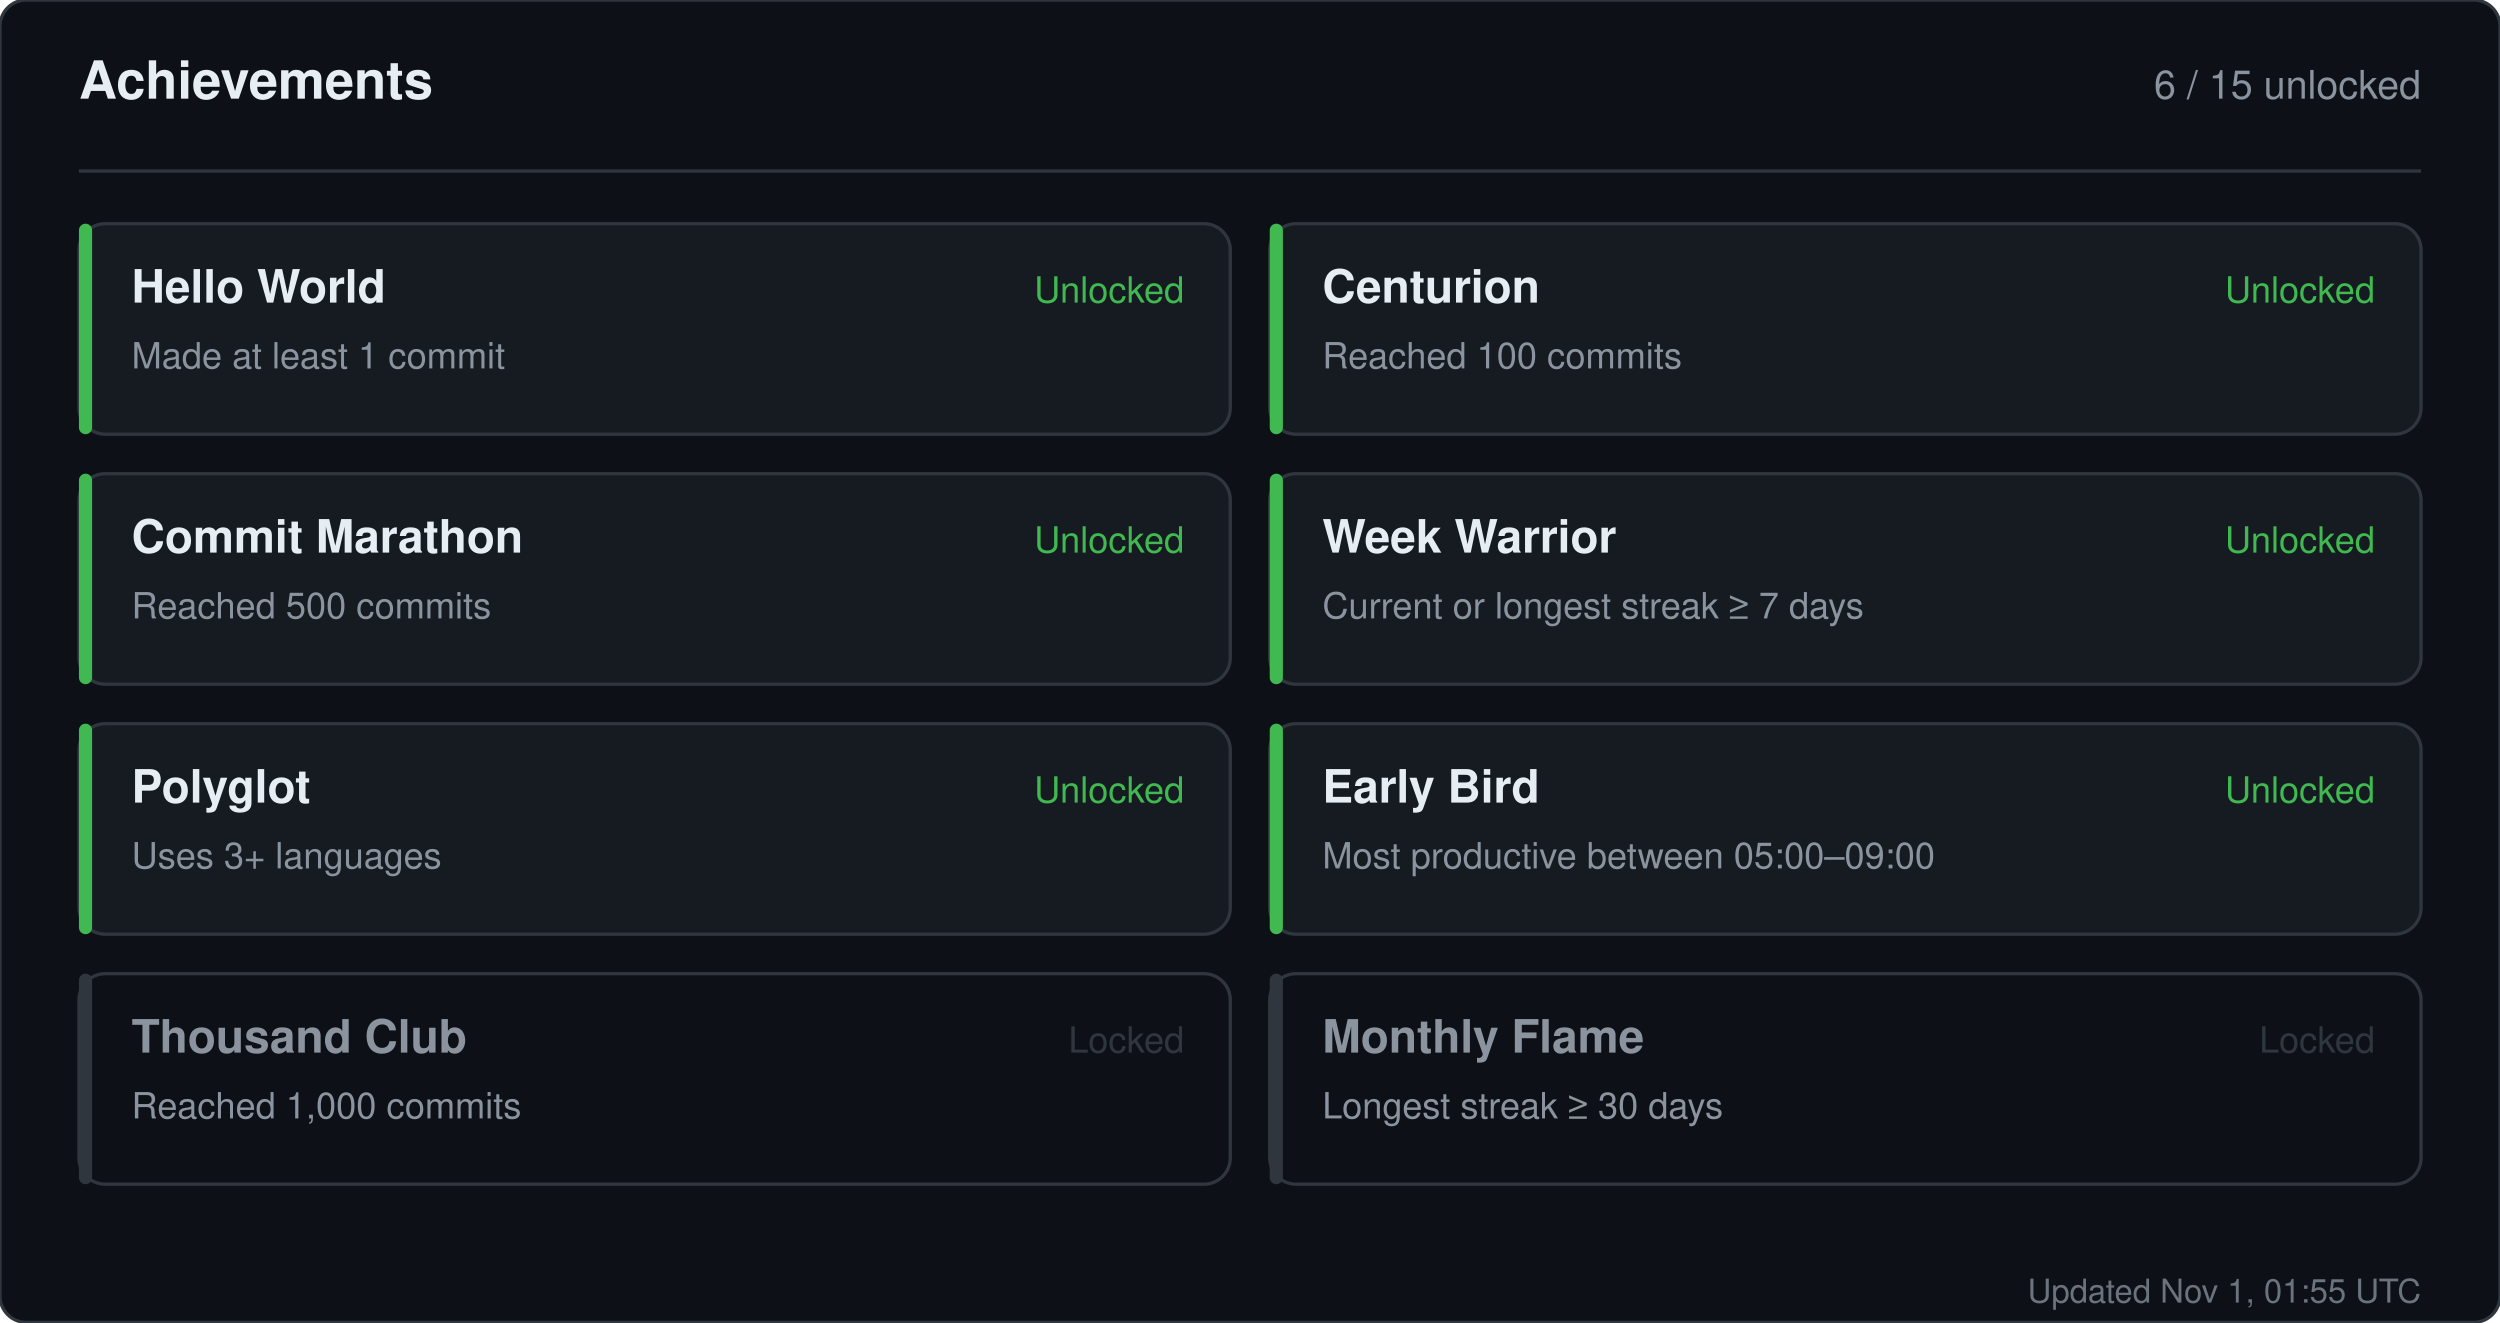
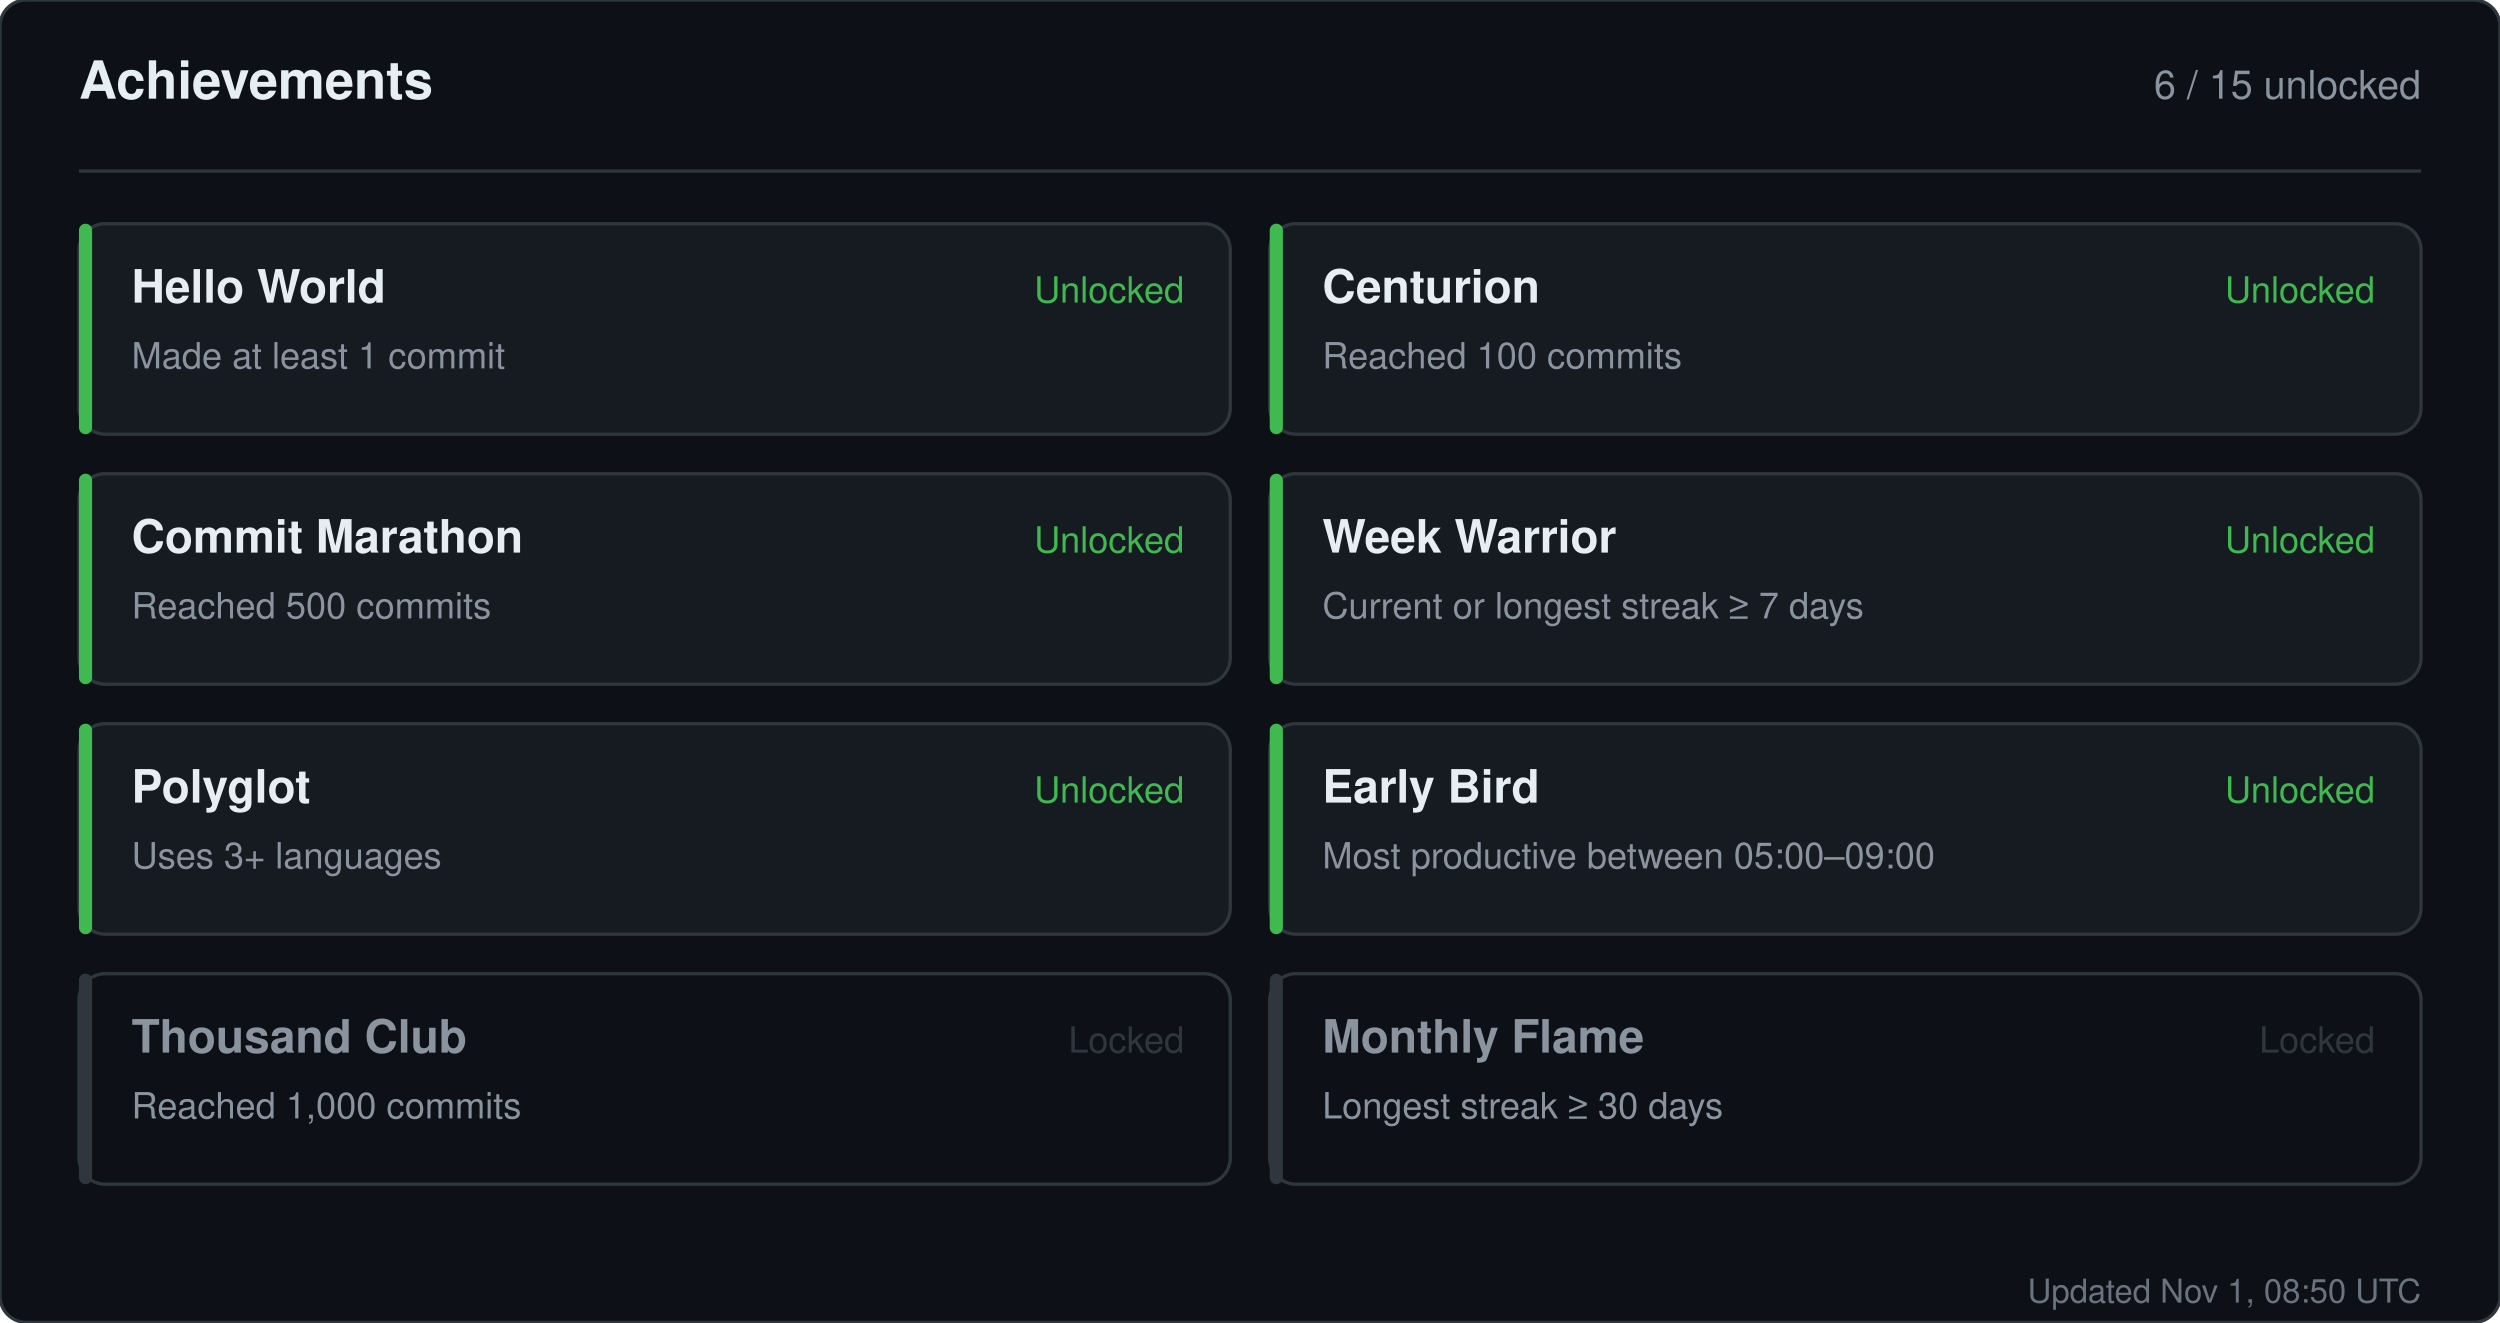
<svg xmlns="http://www.w3.org/2000/svg" width="760" height="402" viewBox="0 0 760 402" role="img" aria-label="Achievements for sandiirawan12">
  <rect width="760" height="402" rx="8" fill="#0d1117" stroke="#30363d" />
  <g font-family="-apple-system, BlinkMacSystemFont, Segoe UI, Helvetica, Arial, sans-serif">
    <text x="24" y="30" fill="#e6edf3" font-size="16" font-weight="700">Achievements</text>
    <text x="736" y="30" fill="#8b949e" font-size="12" text-anchor="end">6 / 15 unlocked</text>
    <line x1="24" y1="52" x2="736" y2="52" stroke="#30363d" />
    <rect x="24" y="68" width="350" height="64" rx="8" fill="#161b22" stroke="#30363d" />
    <rect x="24" y="68" width="4" height="64" rx="2" fill="#3fb950" />
    <text x="40" y="92" fill="#e6edf3" font-size="14" font-weight="700">Hello World</text>
    <text x="40" y="112" fill="#8b949e" font-size="11">Made at least 1 commit</text>
    <text x="360" y="92" fill="#3fb950" font-size="11" text-anchor="end">Unlocked</text>
    <rect x="386" y="68" width="350" height="64" rx="8" fill="#161b22" stroke="#30363d" />
    <rect x="386" y="68" width="4" height="64" rx="2" fill="#3fb950" />
    <text x="402" y="92" fill="#e6edf3" font-size="14" font-weight="700">Centurion</text>
    <text x="402" y="112" fill="#8b949e" font-size="11">Reached 100 commits</text>
    <text x="722" y="92" fill="#3fb950" font-size="11" text-anchor="end">Unlocked</text>
    <rect x="24" y="144" width="350" height="64" rx="8" fill="#161b22" stroke="#30363d" />
    <rect x="24" y="144" width="4" height="64" rx="2" fill="#3fb950" />
    <text x="40" y="168" fill="#e6edf3" font-size="14" font-weight="700">Commit Marathon</text>
    <text x="40" y="188" fill="#8b949e" font-size="11">Reached 500 commits</text>
    <text x="360" y="168" fill="#3fb950" font-size="11" text-anchor="end">Unlocked</text>
    <rect x="386" y="144" width="350" height="64" rx="8" fill="#161b22" stroke="#30363d" />
    <rect x="386" y="144" width="4" height="64" rx="2" fill="#3fb950" />
    <text x="402" y="168" fill="#e6edf3" font-size="14" font-weight="700">Week Warrior</text>
    <text x="402" y="188" fill="#8b949e" font-size="11">Current or longest streak ≥ 7 days</text>
    <text x="722" y="168" fill="#3fb950" font-size="11" text-anchor="end">Unlocked</text>
    <rect x="24" y="220" width="350" height="64" rx="8" fill="#161b22" stroke="#30363d" />
    <rect x="24" y="220" width="4" height="64" rx="2" fill="#3fb950" />
    <text x="40" y="244" fill="#e6edf3" font-size="14" font-weight="700">Polyglot</text>
    <text x="40" y="264" fill="#8b949e" font-size="11">Uses 3+ languages</text>
    <text x="360" y="244" fill="#3fb950" font-size="11" text-anchor="end">Unlocked</text>
    <rect x="386" y="220" width="350" height="64" rx="8" fill="#161b22" stroke="#30363d" />
    <rect x="386" y="220" width="4" height="64" rx="2" fill="#3fb950" />
    <text x="402" y="244" fill="#e6edf3" font-size="14" font-weight="700">Early Bird</text>
    <text x="402" y="264" fill="#8b949e" font-size="11">Most productive between 05:00–09:00</text>
    <text x="722" y="244" fill="#3fb950" font-size="11" text-anchor="end">Unlocked</text>
    <rect x="24" y="296" width="350" height="64" rx="8" fill="#0d1117" stroke="#30363d" />
    <rect x="24" y="296" width="4" height="64" rx="2" fill="#30363d" />
    <text x="40" y="320" fill="#8b949e" font-size="14" font-weight="700">Thousand Club</text>
    <text x="40" y="340" fill="#8b949e" font-size="11">Reached 1,000 commits</text>
    <text x="360" y="320" fill="#30363d" font-size="11" text-anchor="end">Locked</text>
    <rect x="386" y="296" width="350" height="64" rx="8" fill="#0d1117" stroke="#30363d" />
    <rect x="386" y="296" width="4" height="64" rx="2" fill="#30363d" />
    <text x="402" y="320" fill="#8b949e" font-size="14" font-weight="700">Monthly Flame</text>
    <text x="402" y="340" fill="#8b949e" font-size="11">Longest streak ≥ 30 days</text>
    <text x="722" y="320" fill="#30363d" font-size="11" text-anchor="end">Locked</text>
-     <text x="736" y="396" fill="#8b949e" font-size="10" text-anchor="end" opacity="0.75">Updated Nov 1, 01:55 UTC</text>
+     <text x="736" y="396" fill="#8b949e" font-size="10" text-anchor="end" opacity="0.75">Updated Nov 1, 08:50 UTC</text>
  </g>
</svg>
